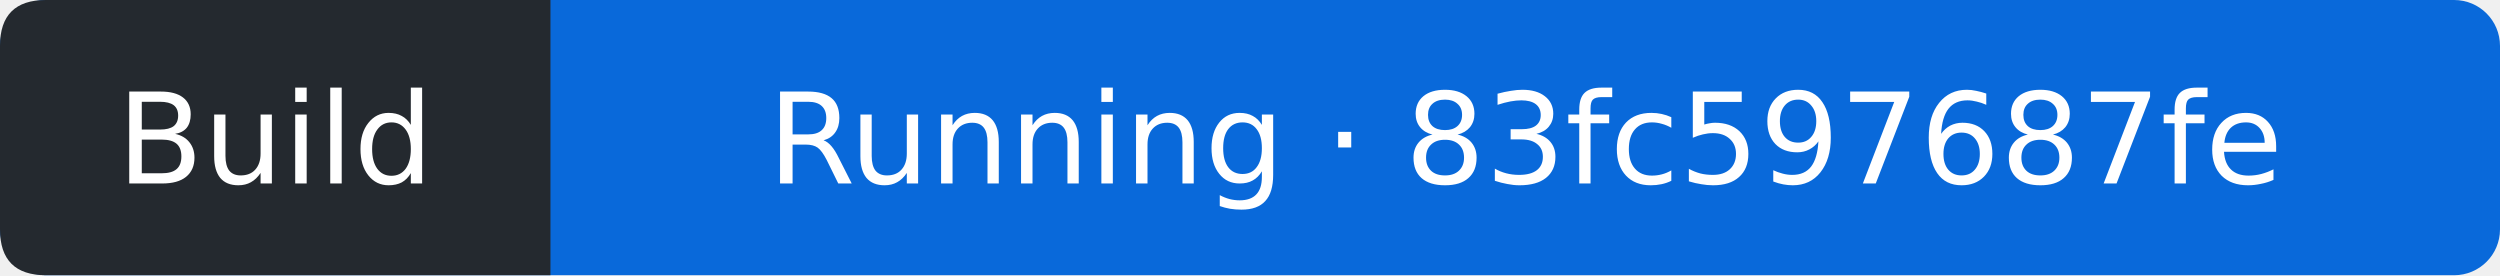
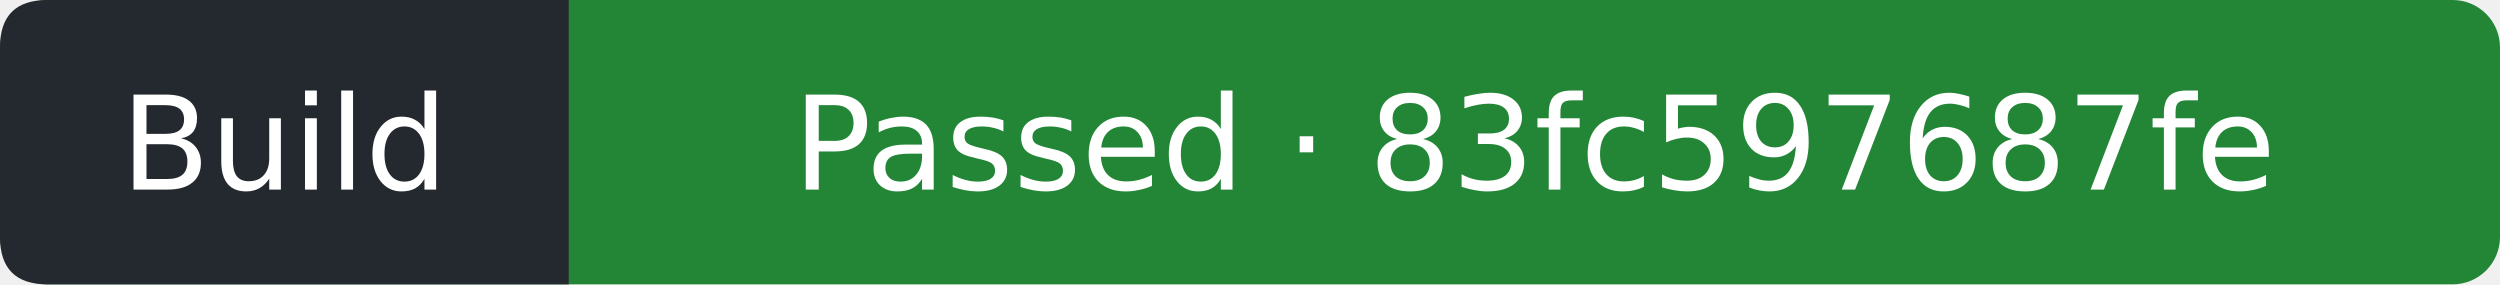
- <svg xmlns="http://www.w3.org/2000/svg" width="218" height="24" viewBox="0 0 218 24" role="img" aria-label="Build: Running; covered commit 83fc597687fe584c56d194068fd89a7b796d0fef; observed 2026-10-06T03:36:57Z">
-   <rect width="218" height="24" rx="4" fill="#0969da" />
+ <svg xmlns="http://www.w3.org/2000/svg" width="211" height="24" viewBox="0 0 211 24" role="img" aria-label="Build: Passed; covered commit 83fc597687fe584c56d194068fd89a7b796d0fef; observed 2026-10-06T03:37:17Z">
+   <rect width="211" height="24" rx="4" fill="#238636" />
  <path d="M4 0H48V24H4Q0 24 0 20V4Q0 0 4 0" fill="#24292f" />
  <g fill="#fff" text-anchor="middle" font-family="Verdana,DejaVu Sans,sans-serif" font-size="11">
    <text x="24" y="16">Build</text>
-     <text x="133" y="16">Running · 83fc597687fe</text>
+     <text x="129.5" y="16">Passed · 83fc597687fe</text>
  </g>
</svg>
